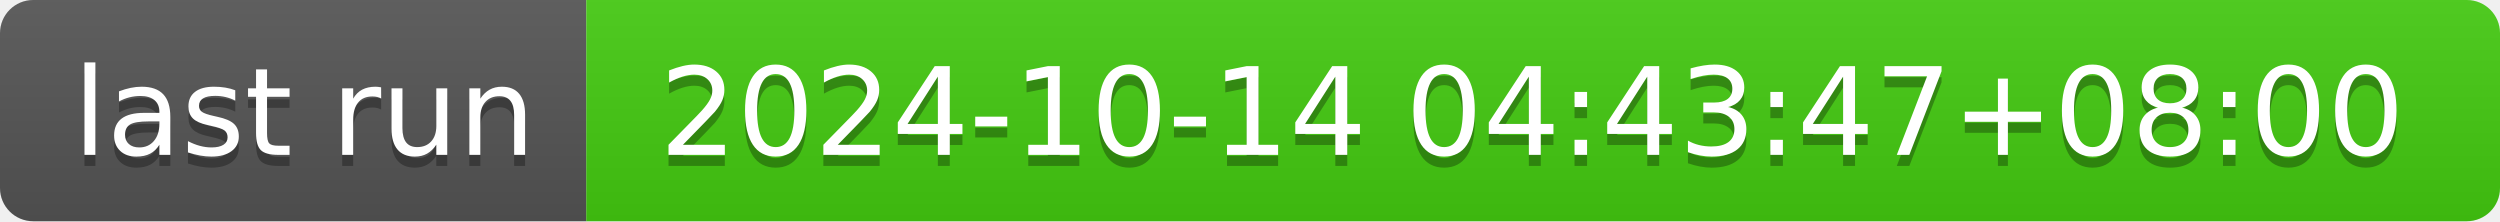
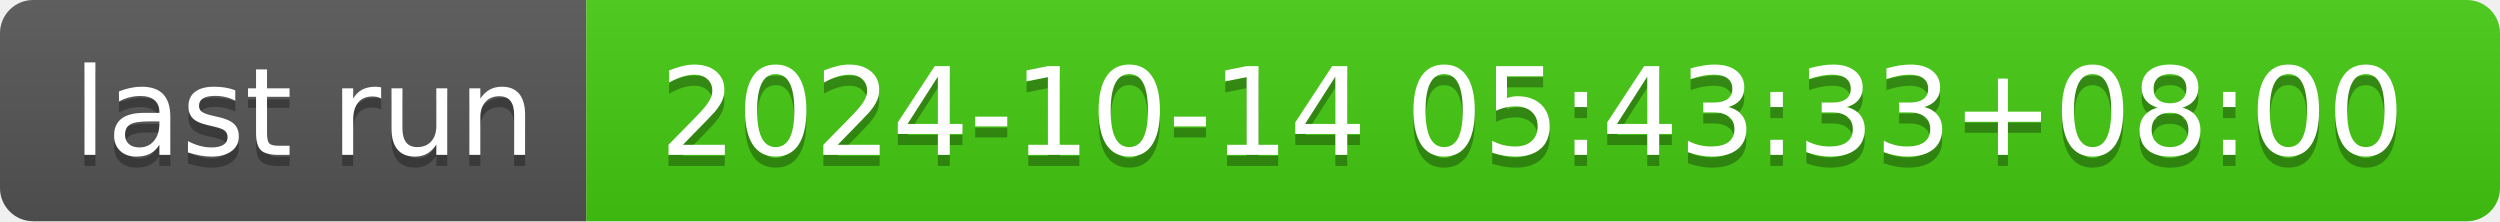
- <svg xmlns="http://www.w3.org/2000/svg" width="226" height="20" role="img" aria-label="last run: 2024-10-14 04:43:47+08:00">
+ <svg xmlns="http://www.w3.org/2000/svg" width="226" height="20" role="img" aria-label="last run: 2024-10-14 05:43:33+08:00">
  <linearGradient id="s" x2="0" y2="100%">
    <stop offset="0" stop-color="#bbb" stop-opacity=".1" />
    <stop offset="1" stop-opacity=".1" />
  </linearGradient>
  <clipPath id="r">
    <rect width="226" height="20" rx="3" fill="#fff" />
  </clipPath>
  <g clip-path="url(#r)">
    <rect width="53" height="20" fill="#555" />
    <rect x="53" width="173" height="20" fill="#4c1" />
    <rect width="226" height="20" fill="url(#s)" />
  </g>
  <g fill="#fff" text-anchor="middle" font-family="Verdana,Geneva,DejaVu Sans,sans-serif" text-rendering="geometricPrecision" font-size="110">
    <text aria-hidden="true" x="275" y="150" fill="#010101" fill-opacity=".3" transform="scale(.1)" textLength="430">last run</text>
    <text x="275" y="140" transform="scale(.1)" fill="#fff" textLength="430">last run</text>
-     <text aria-hidden="true" x="1385" y="150" fill="#010101" fill-opacity=".3" transform="scale(.1)" textLength="1630">2024-10-14 04:43:47+08:00</text>
-     <text x="1385" y="140" transform="scale(.1)" fill="#fff" textLength="1630">2024-10-14 04:43:47+08:00</text>
+     <text aria-hidden="true" x="1385" y="150" fill="#010101" fill-opacity=".3" transform="scale(.1)" textLength="1630">2024-10-14 05:43:33+08:00</text>
+     <text x="1385" y="140" transform="scale(.1)" fill="#fff" textLength="1630">2024-10-14 05:43:33+08:00</text>
  </g>
</svg>
